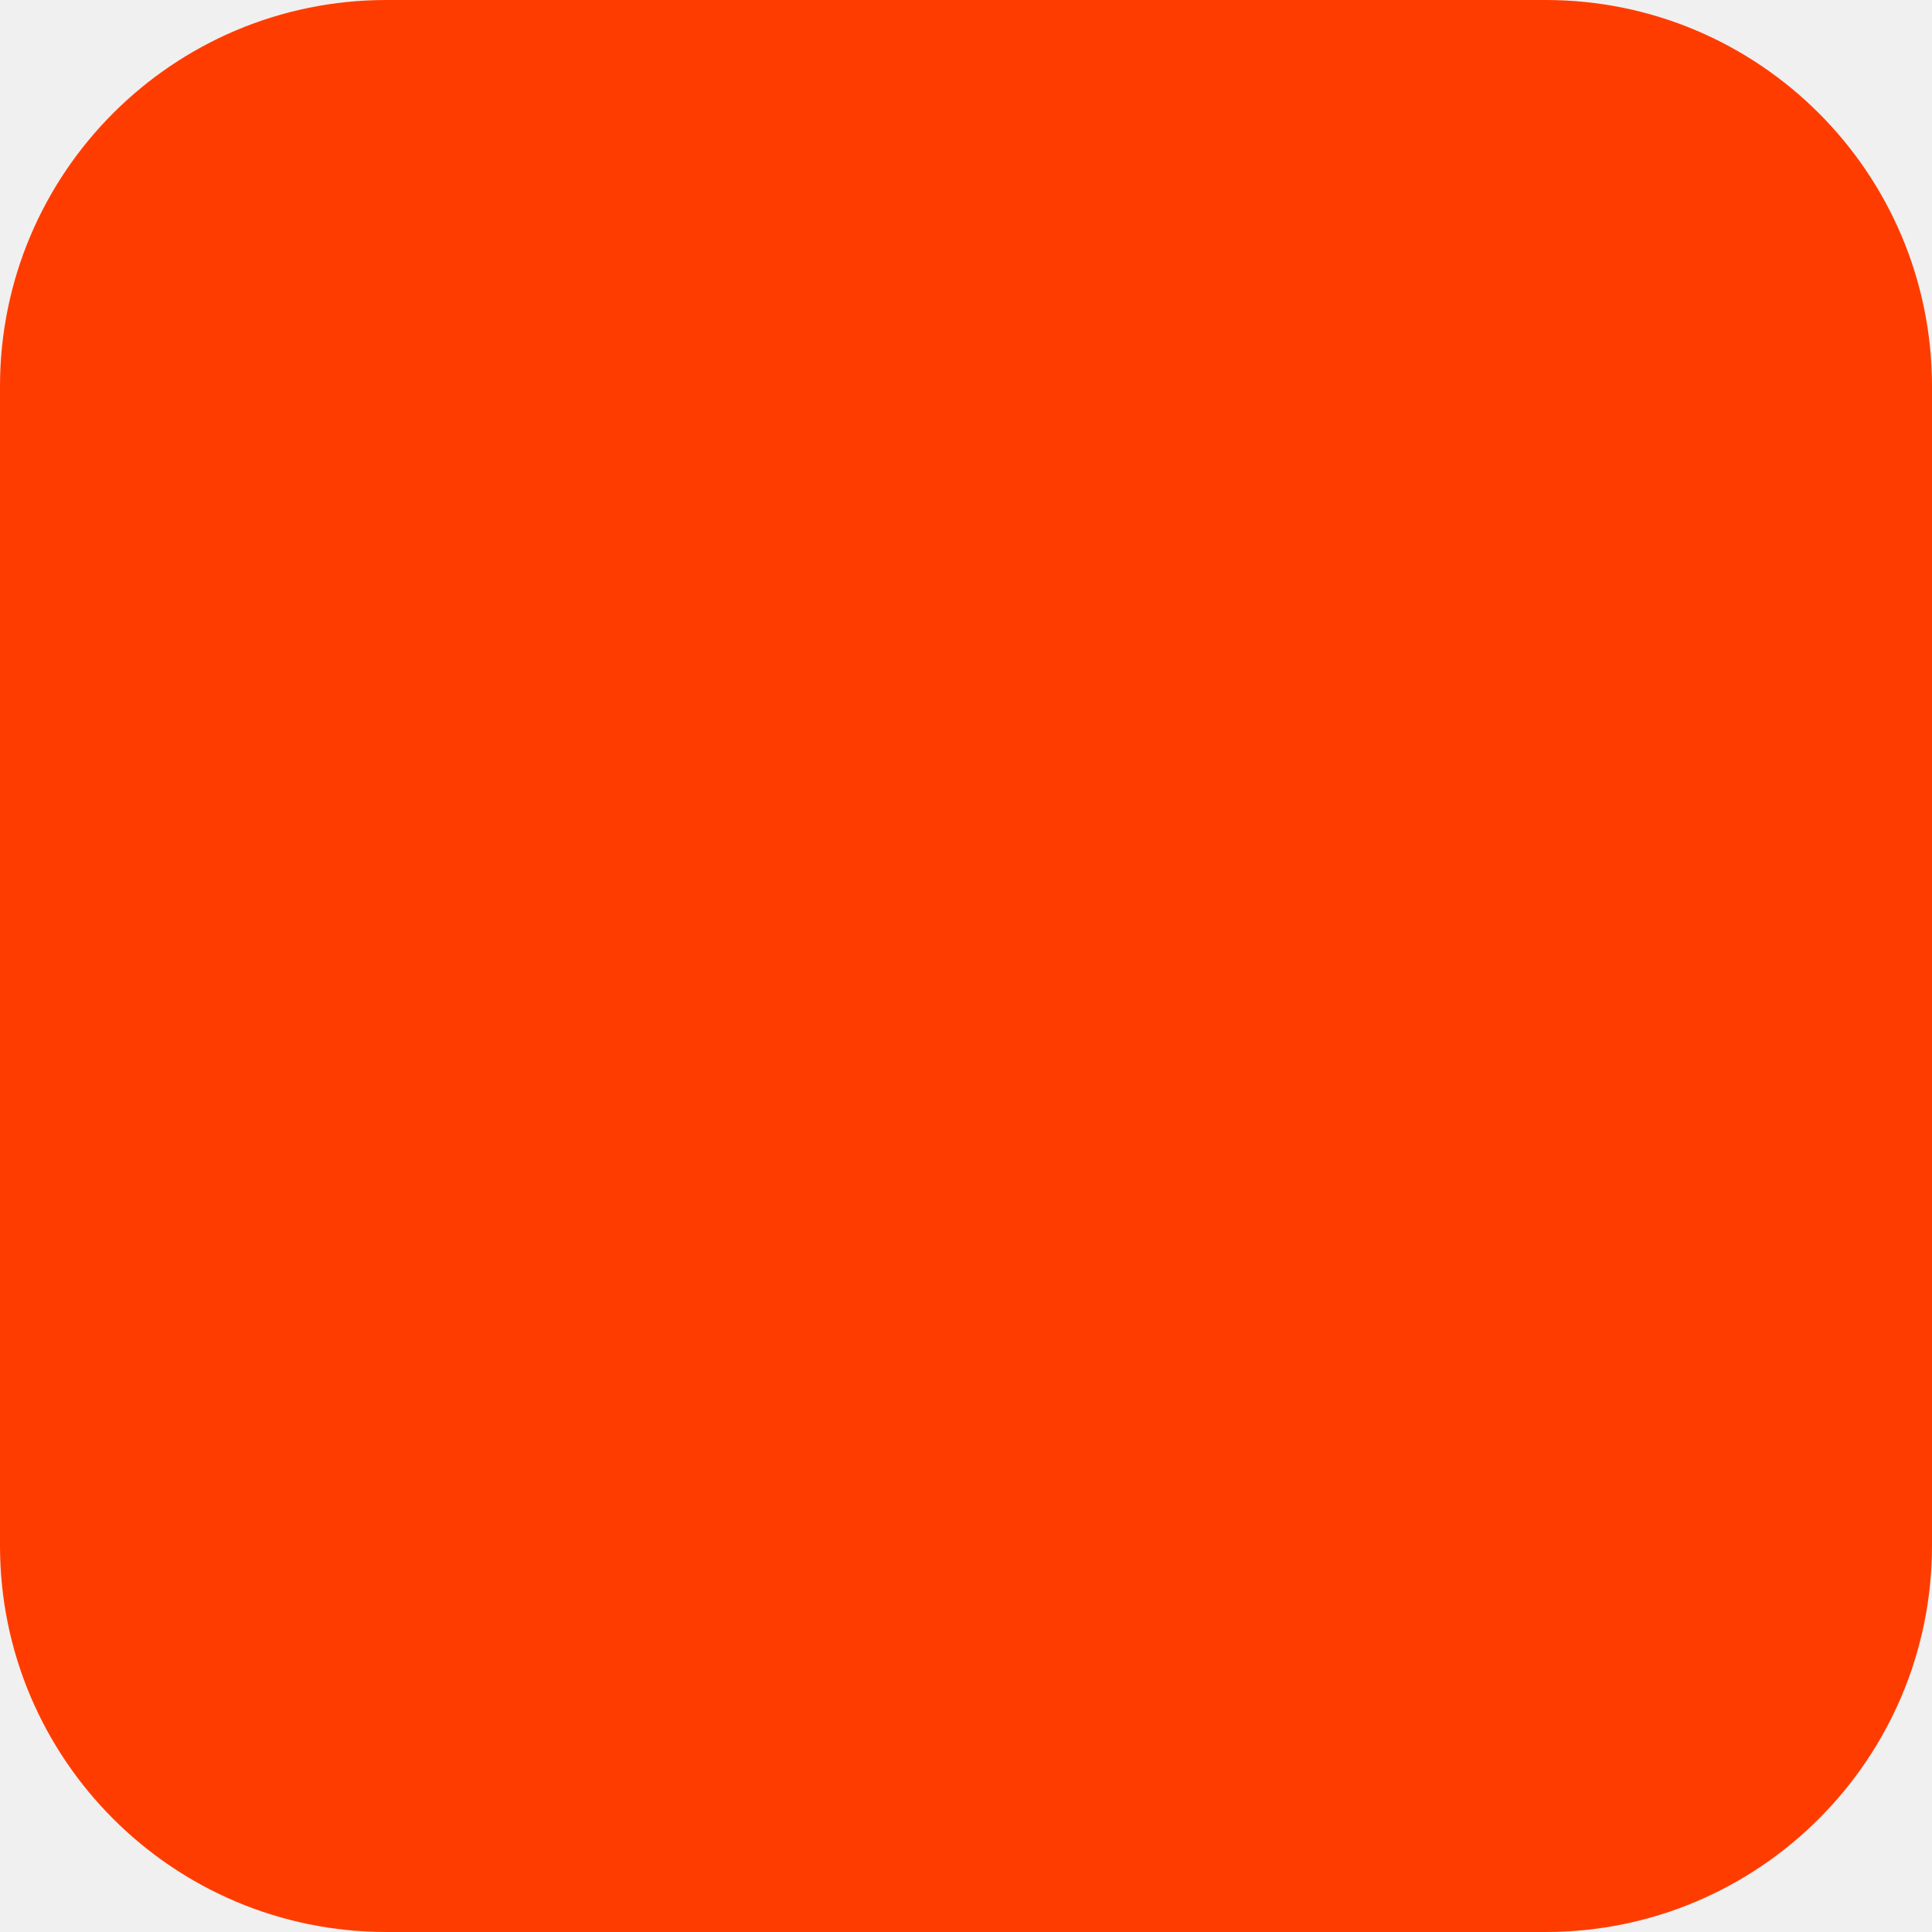
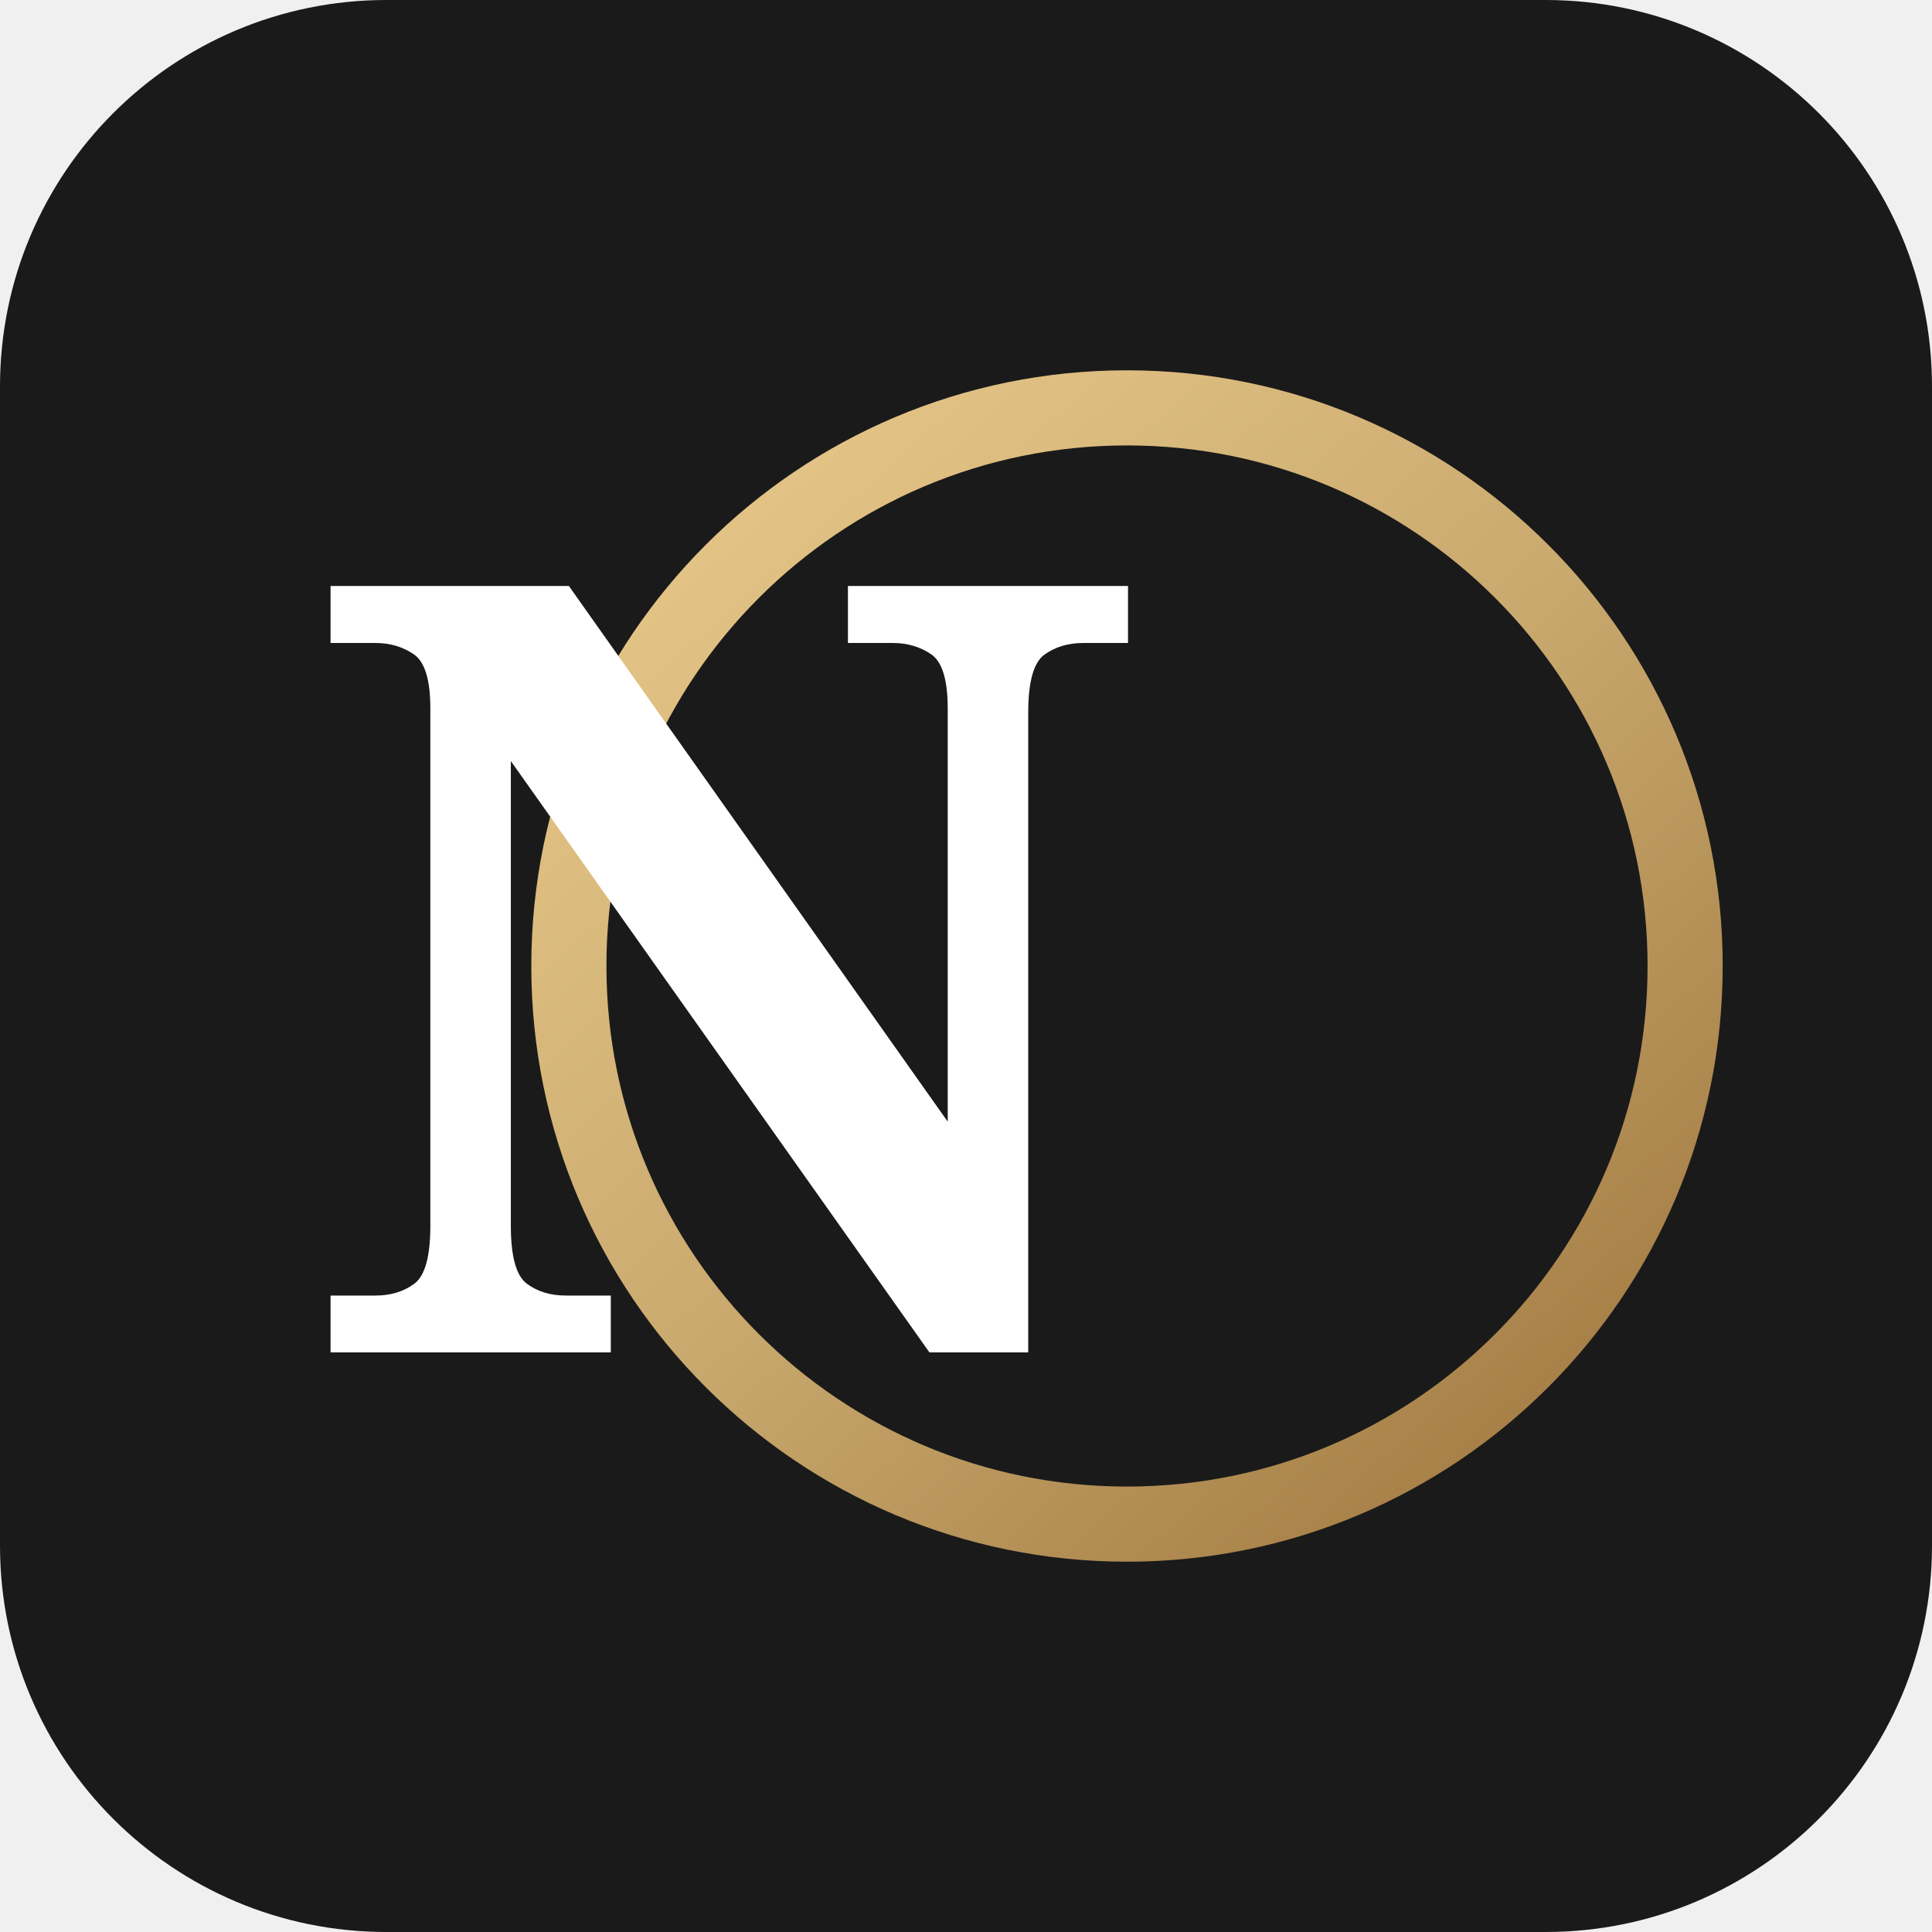
<svg xmlns="http://www.w3.org/2000/svg" width="180" height="180" viewBox="0 0 180 180" fill="none">
-   <rect width="180" height="180" rx="36" fill="#FF3C00" />
+   <rect width="180" height="180" rx="36" fill="#1a1a1a" />
+   <circle cx="105" cy="90" r="52" stroke="url(#goldRing)" stroke-width="7" fill="none" />
+   <text x="28" y="126" font-family="Georgia, serif" font-size="100" font-weight="700" fill="white" letter-spacing="-4">N</text>
+   <defs>
+     <linearGradient id="goldRing" x1="60" y1="40" x2="150" y2="140" gradientUnits="userSpaceOnUse">
+       <stop offset="0%" stop-color="#e8c98a" />
+       <stop offset="50%" stop-color="#C9A96E" />
+       <stop offset="100%" stop-color="#a07840" />
+     </linearGradient>
+   </defs>
</svg>
